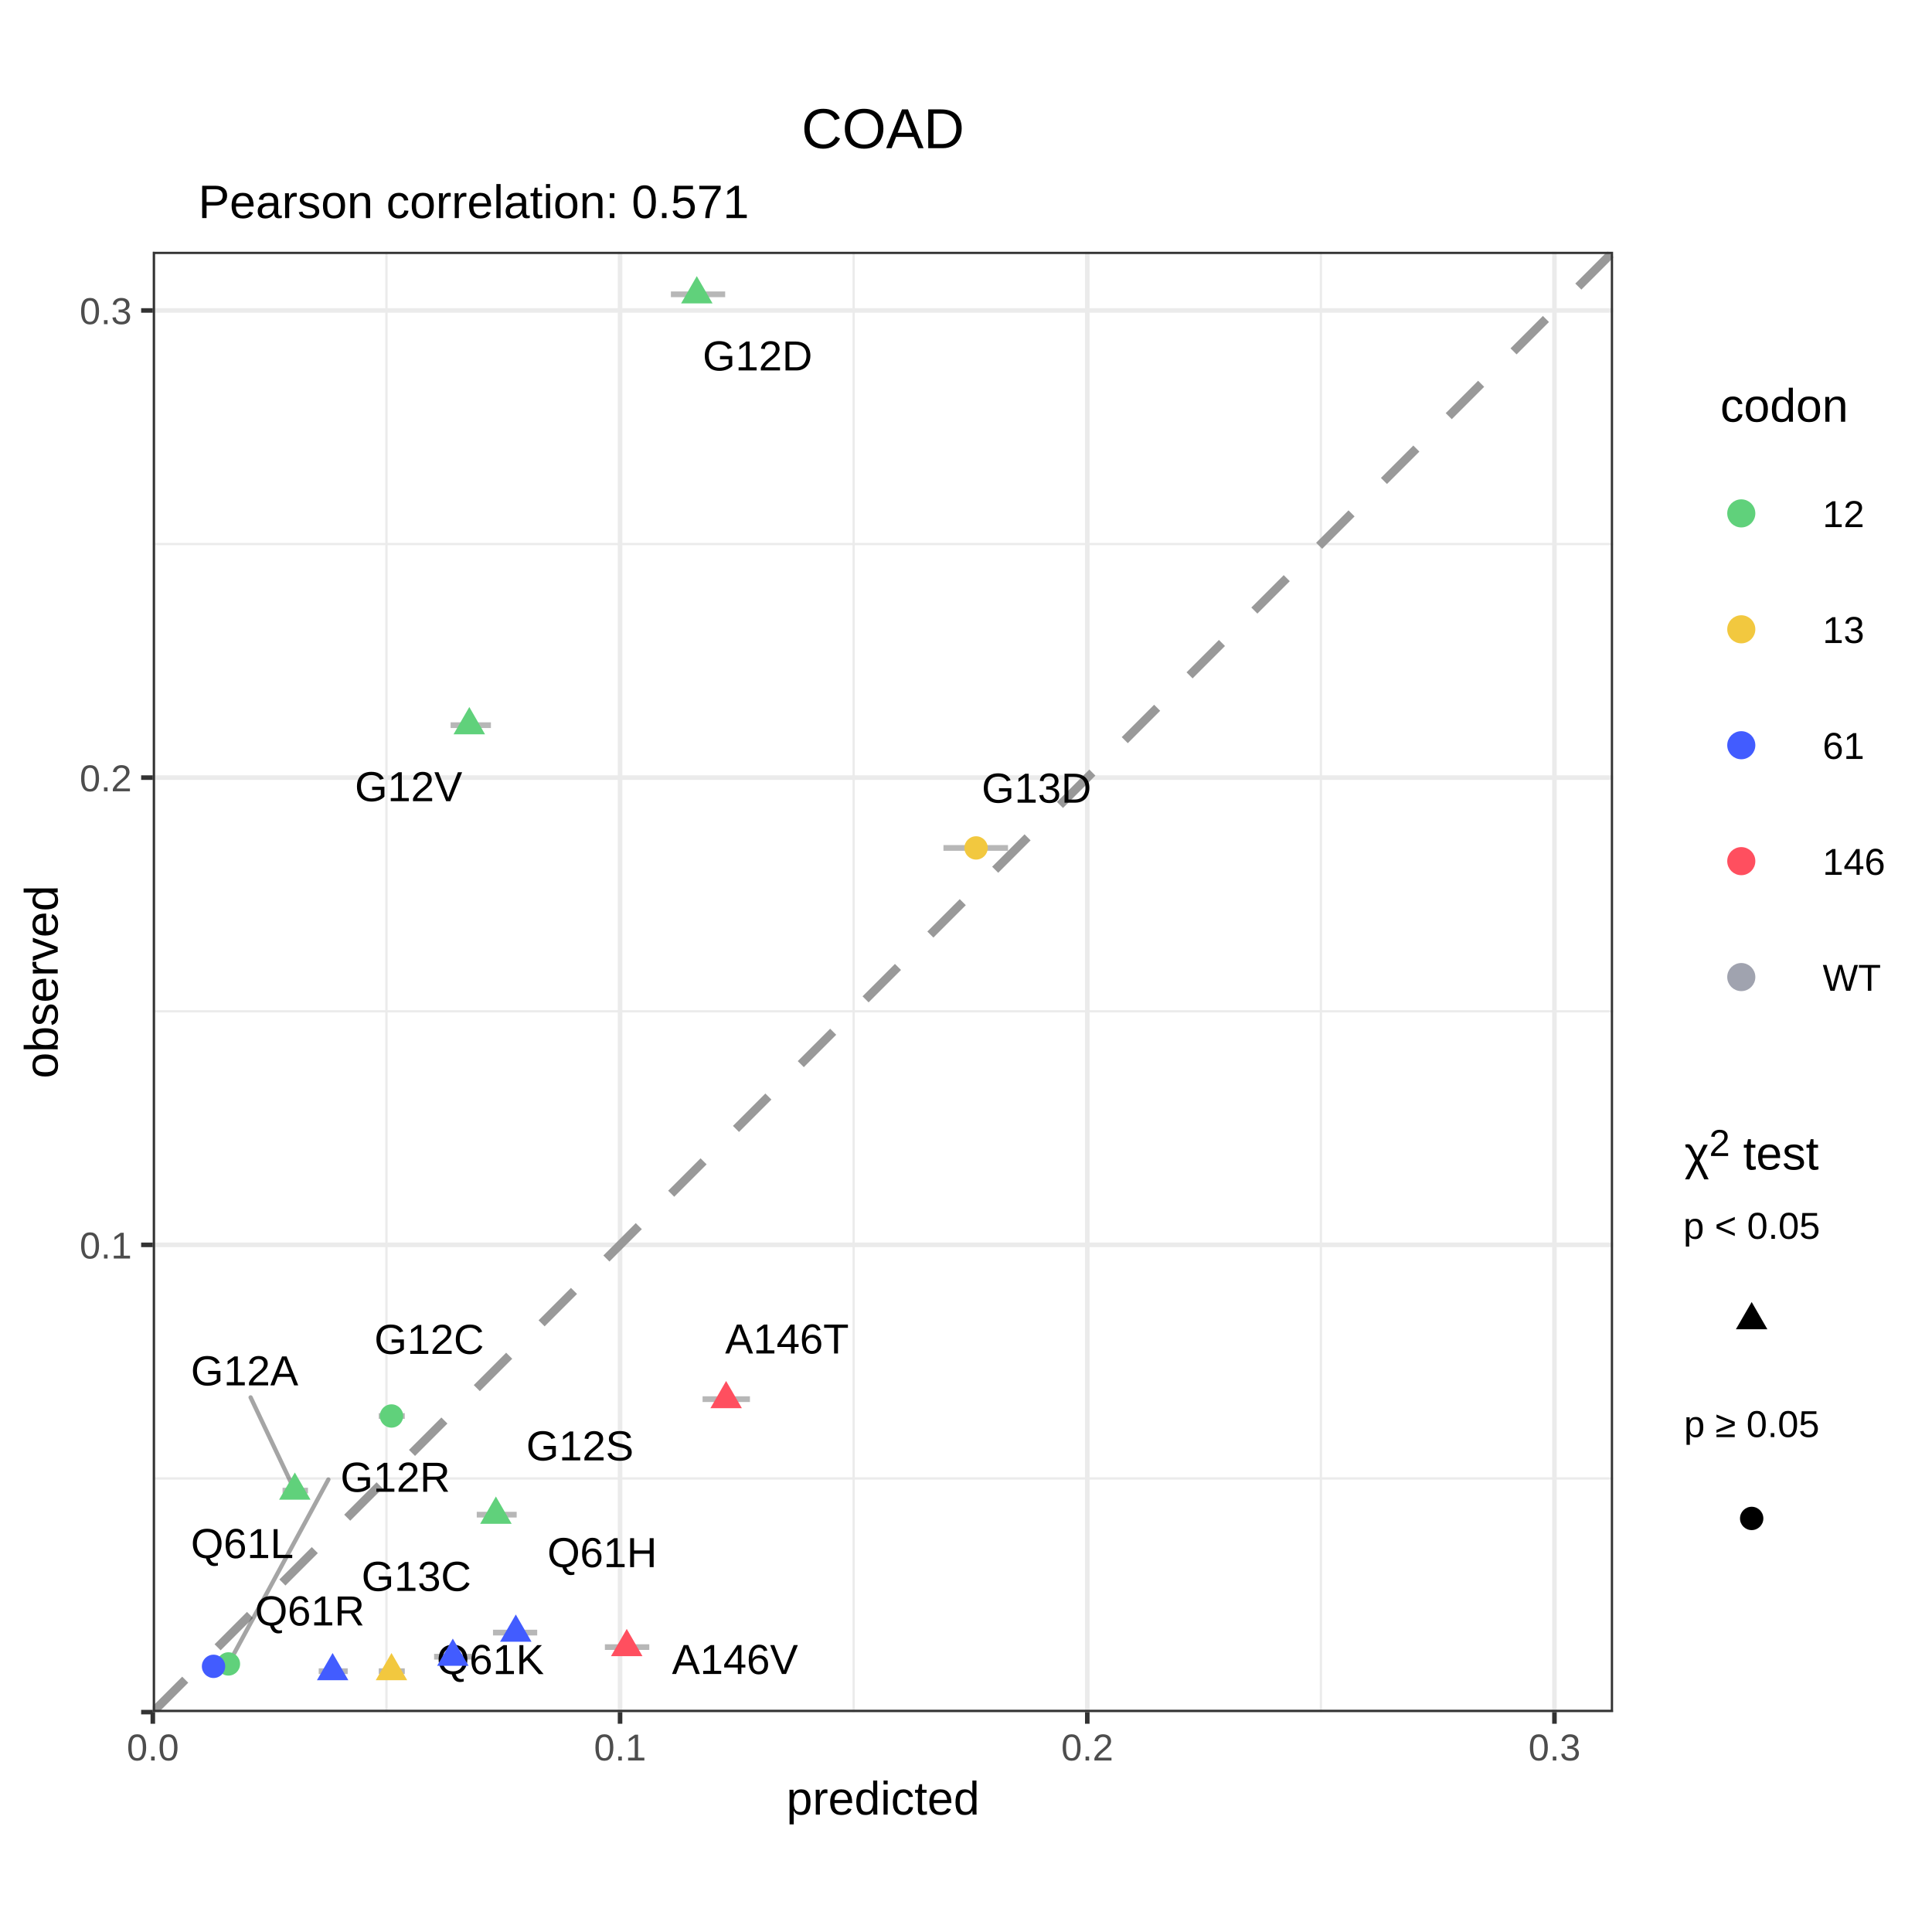
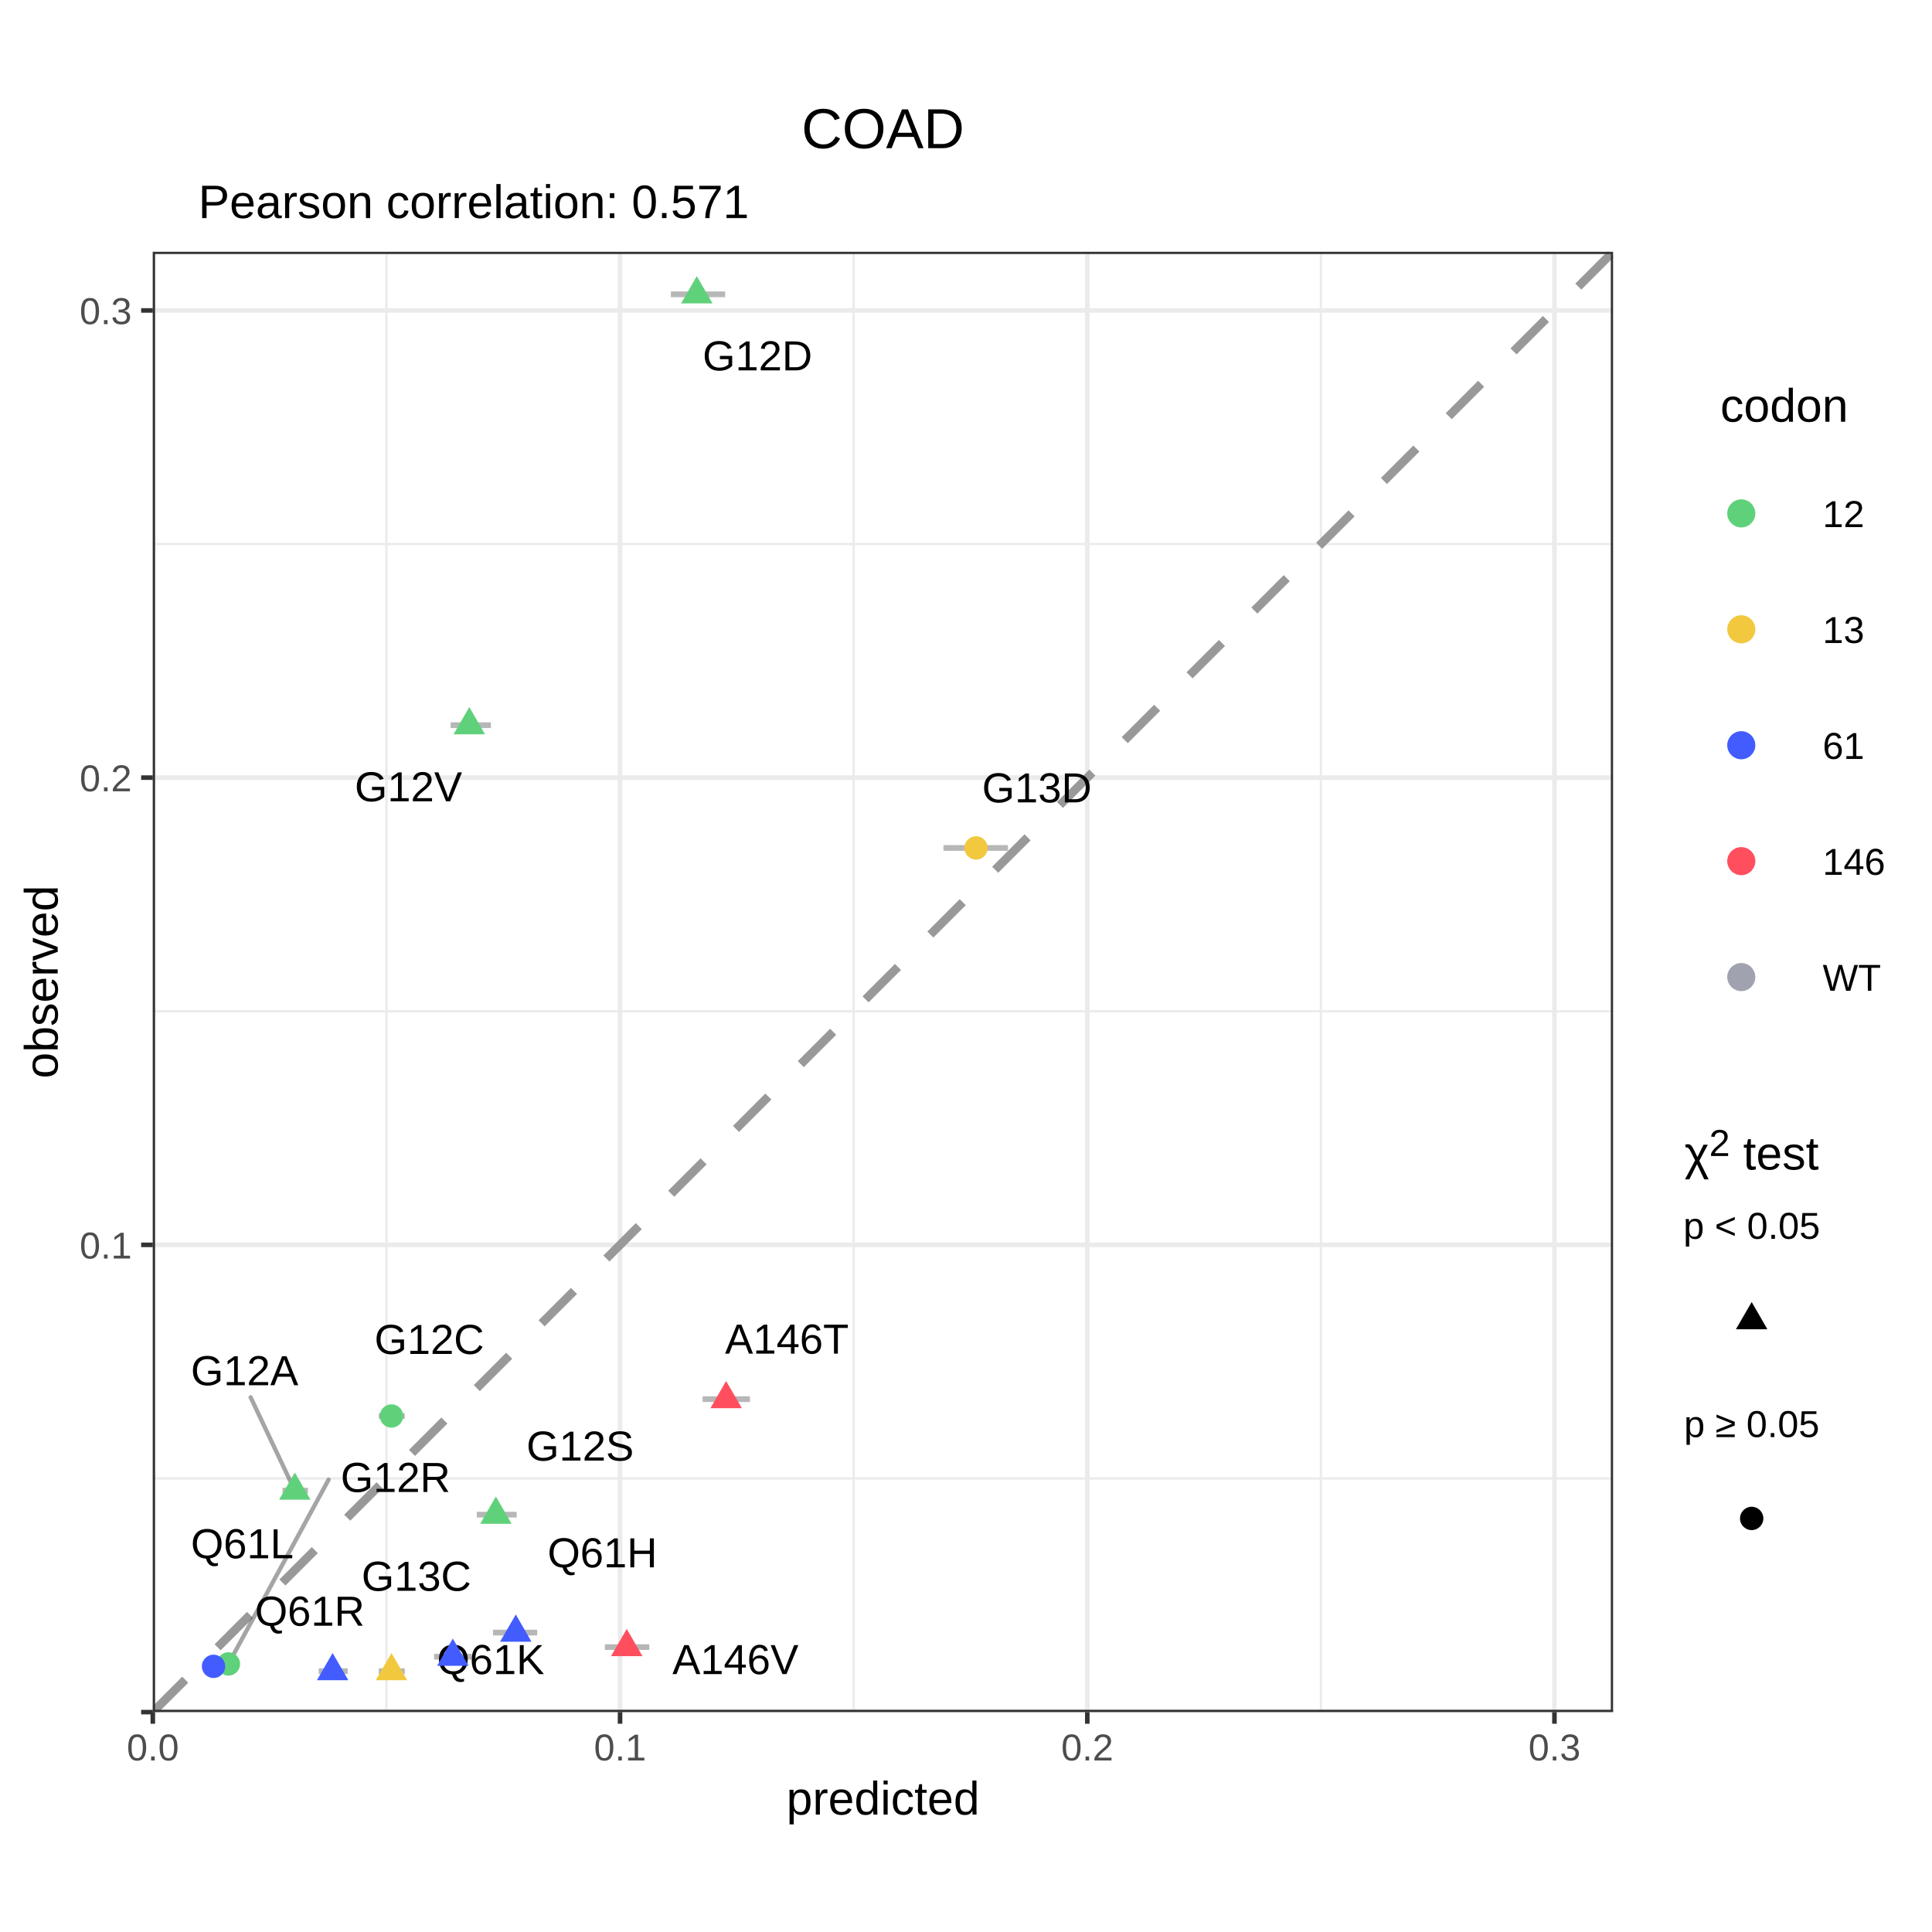
<svg xmlns="http://www.w3.org/2000/svg" viewBox="0 0 288.00 288.00">
  <defs>
    <style type="text/css">
    line, polyline, polygon, path, rect, circle {
      fill: none;
      stroke: #000000;
      stroke-linecap: round;
      stroke-linejoin: round;
      stroke-miterlimit: 10.00;
    }
  </style>
  </defs>
  <rect width="100%" height="100%" style="stroke: none; fill: #FFFFFF;" />
  <defs>
    <clipPath id="cpMC4wMHwyODguMDB8Mjc1LjUyfDEyLjQ4">
      <rect x="0.00" y="12.48" width="288.00" height="263.04" />
    </clipPath>
  </defs>
  <rect x="0.00" y="12.48" width="288.00" height="263.04" style="stroke-width: 0.68; stroke: #FFFFFF; fill: #FFFFFF;" clip-path="url(#cpMC4wMHwyODguMDB8Mjc1LjUyfDEyLjQ4)" />
  <defs>
    <clipPath id="cpMC4wMHwyODguMDB8Mjg4LjAwfDAuMDA=">
      <rect x="0.00" y="0.00" width="288.00" height="288.00" />
    </clipPath>
  </defs>
  <defs>
    <clipPath id="cpMjIuNzh8MjQwLjQ3fDI1NS4yMnwzNy41Mw==">
      <rect x="22.78" y="37.53" width="217.68" height="217.68" />
    </clipPath>
  </defs>
  <rect x="22.78" y="37.53" width="217.68" height="217.68" style="stroke-width: 0.68; stroke: none; fill: #FFFFFF;" clip-path="url(#cpMjIuNzh8MjQwLjQ3fDI1NS4yMnwzNy41Mw==)" />
  <polyline points="22.78,220.39 240.47,220.39 " style="stroke-width: 0.34; stroke: #EBEBEB; stroke-linecap: butt;" clip-path="url(#cpMjIuNzh8MjQwLjQ3fDI1NS4yMnwzNy41Mw==)" />
  <polyline points="22.78,150.75 240.47,150.75 " style="stroke-width: 0.34; stroke: #EBEBEB; stroke-linecap: butt;" clip-path="url(#cpMjIuNzh8MjQwLjQ3fDI1NS4yMnwzNy41Mw==)" />
  <polyline points="22.78,81.10 240.47,81.10 " style="stroke-width: 0.34; stroke: #EBEBEB; stroke-linecap: butt;" clip-path="url(#cpMjIuNzh8MjQwLjQ3fDI1NS4yMnwzNy41Mw==)" />
  <polyline points="57.61,255.22 57.61,37.53 " style="stroke-width: 0.34; stroke: #EBEBEB; stroke-linecap: butt;" clip-path="url(#cpMjIuNzh8MjQwLjQ3fDI1NS4yMnwzNy41Mw==)" />
  <polyline points="127.25,255.22 127.25,37.53 " style="stroke-width: 0.34; stroke: #EBEBEB; stroke-linecap: butt;" clip-path="url(#cpMjIuNzh8MjQwLjQ3fDI1NS4yMnwzNy41Mw==)" />
  <polyline points="196.90,255.22 196.90,37.53 " style="stroke-width: 0.34; stroke: #EBEBEB; stroke-linecap: butt;" clip-path="url(#cpMjIuNzh8MjQwLjQ3fDI1NS4yMnwzNy41Mw==)" />
  <polyline points="22.78,255.22 240.47,255.22 " style="stroke-width: 0.68; stroke: #EBEBEB; stroke-linecap: butt;" clip-path="url(#cpMjIuNzh8MjQwLjQ3fDI1NS4yMnwzNy41Mw==)" />
  <polyline points="22.78,185.57 240.47,185.57 " style="stroke-width: 0.68; stroke: #EBEBEB; stroke-linecap: butt;" clip-path="url(#cpMjIuNzh8MjQwLjQ3fDI1NS4yMnwzNy41Mw==)" />
  <polyline points="22.78,115.92 240.47,115.92 " style="stroke-width: 0.68; stroke: #EBEBEB; stroke-linecap: butt;" clip-path="url(#cpMjIuNzh8MjQwLjQ3fDI1NS4yMnwzNy41Mw==)" />
  <polyline points="22.78,46.28 240.47,46.28 " style="stroke-width: 0.68; stroke: #EBEBEB; stroke-linecap: butt;" clip-path="url(#cpMjIuNzh8MjQwLjQ3fDI1NS4yMnwzNy41Mw==)" />
  <polyline points="22.78,255.22 22.78,37.53 " style="stroke-width: 0.68; stroke: #EBEBEB; stroke-linecap: butt;" clip-path="url(#cpMjIuNzh8MjQwLjQ3fDI1NS4yMnwzNy41Mw==)" />
  <polyline points="92.43,255.22 92.43,37.53 " style="stroke-width: 0.68; stroke: #EBEBEB; stroke-linecap: butt;" clip-path="url(#cpMjIuNzh8MjQwLjQ3fDI1NS4yMnwzNy41Mw==)" />
  <polyline points="162.08,255.22 162.08,37.53 " style="stroke-width: 0.68; stroke: #EBEBEB; stroke-linecap: butt;" clip-path="url(#cpMjIuNzh8MjQwLjQ3fDI1NS4yMnwzNy41Mw==)" />
  <polyline points="231.72,255.22 231.72,37.53 " style="stroke-width: 0.68; stroke: #EBEBEB; stroke-linecap: butt;" clip-path="url(#cpMjIuNzh8MjQwLjQ3fDI1NS4yMnwzNy41Mw==)" />
  <line x1="22.78" y1="255.22" x2="22.78" y2="37.53" style="stroke-width: 0.43; stroke: #7F7F7F; stroke-linecap: butt;" clip-path="url(#cpMjIuNzh8MjQwLjQ3fDI1NS4yMnwzNy41Mw==)" />
  <line x1="22.78" y1="255.22" x2="240.47" y2="255.22" style="stroke-width: 0.43; stroke: #7F7F7F; stroke-linecap: butt;" clip-path="url(#cpMjIuNzh8MjQwLjQ3fDI1NS4yMnwzNy41Mw==)" />
  <line x1="22.78" y1="255.22" x2="240.47" y2="37.53" style="stroke-width: 1.28; stroke: #999999; stroke-dasharray: 6.83,6.83; stroke-linecap: butt;" clip-path="url(#cpMjIuNzh8MjQwLjQ3fDI1NS4yMnwzNy41Mw==)" />
  <line x1="104.73" y1="208.57" x2="111.79" y2="208.57" style="stroke-width: 0.85; stroke: #4D4D4D; stroke-opacity: 0.40; stroke-linecap: butt;" clip-path="url(#cpMjIuNzh8MjQwLjQ3fDI1NS4yMnwzNy41Mw==)" />
  <line x1="90.17" y1="245.53" x2="96.79" y2="245.53" style="stroke-width: 0.85; stroke: #4D4D4D; stroke-opacity: 0.40; stroke-linecap: butt;" clip-path="url(#cpMjIuNzh8MjQwLjQ3fDI1NS4yMnwzNy41Mw==)" />
  <line x1="42.12" y1="222.20" x2="45.91" y2="222.20" style="stroke-width: 0.85; stroke: #4D4D4D; stroke-opacity: 0.40; stroke-linecap: butt;" clip-path="url(#cpMjIuNzh8MjQwLjQ3fDI1NS4yMnwzNy41Mw==)" />
  <line x1="56.46" y1="211.08" x2="60.34" y2="211.08" style="stroke-width: 0.85; stroke: #4D4D4D; stroke-opacity: 0.40; stroke-linecap: butt;" clip-path="url(#cpMjIuNzh8MjQwLjQ3fDI1NS4yMnwzNy41Mw==)" />
  <line x1="100.01" y1="43.87" x2="108.10" y2="43.87" style="stroke-width: 0.85; stroke: #4D4D4D; stroke-opacity: 0.40; stroke-linecap: butt;" clip-path="url(#cpMjIuNzh8MjQwLjQ3fDI1NS4yMnwzNy41Mw==)" />
  <line x1="32.76" y1="248.04" x2="35.47" y2="248.04" style="stroke-width: 0.85; stroke: #4D4D4D; stroke-opacity: 0.40; stroke-linecap: butt;" clip-path="url(#cpMjIuNzh8MjQwLjQ3fDI1NS4yMnwzNy41Mw==)" />
  <line x1="71.07" y1="225.79" x2="77.02" y2="225.79" style="stroke-width: 0.85; stroke: #4D4D4D; stroke-opacity: 0.40; stroke-linecap: butt;" clip-path="url(#cpMjIuNzh8MjQwLjQ3fDI1NS4yMnwzNy41Mw==)" />
  <line x1="67.17" y1="108.10" x2="73.18" y2="108.10" style="stroke-width: 0.85; stroke: #4D4D4D; stroke-opacity: 0.40; stroke-linecap: butt;" clip-path="url(#cpMjIuNzh8MjQwLjQ3fDI1NS4yMnwzNy41Mw==)" />
  <line x1="56.46" y1="249.12" x2="60.34" y2="249.12" style="stroke-width: 0.85; stroke: #4D4D4D; stroke-opacity: 0.40; stroke-linecap: butt;" clip-path="url(#cpMjIuNzh8MjQwLjQ3fDI1NS4yMnwzNy41Mw==)" />
  <line x1="140.64" y1="126.40" x2="150.26" y2="126.40" style="stroke-width: 0.85; stroke: #4D4D4D; stroke-opacity: 0.40; stroke-linecap: butt;" clip-path="url(#cpMjIuNzh8MjQwLjQ3fDI1NS4yMnwzNy41Mw==)" />
  <line x1="73.49" y1="243.37" x2="80.08" y2="243.37" style="stroke-width: 0.85; stroke: #4D4D4D; stroke-opacity: 0.40; stroke-linecap: butt;" clip-path="url(#cpMjIuNzh8MjQwLjQ3fDI1NS4yMnwzNy41Mw==)" />
  <line x1="64.71" y1="246.96" x2="70.34" y2="246.96" style="stroke-width: 0.85; stroke: #4D4D4D; stroke-opacity: 0.40; stroke-linecap: butt;" clip-path="url(#cpMjIuNzh8MjQwLjQ3fDI1NS4yMnwzNy41Mw==)" />
  <line x1="30.65" y1="248.40" x2="33.06" y2="248.40" style="stroke-width: 0.85; stroke: #4D4D4D; stroke-opacity: 0.40; stroke-linecap: butt;" clip-path="url(#cpMjIuNzh8MjQwLjQ3fDI1NS4yMnwzNy41Mw==)" />
  <line x1="47.51" y1="249.12" x2="51.83" y2="249.12" style="stroke-width: 0.85; stroke: #4D4D4D; stroke-opacity: 0.40; stroke-linecap: butt;" clip-path="url(#cpMjIuNzh8MjQwLjQ3fDI1NS4yMnwzNy41Mw==)" />
-   <line x1="37.36" y1="208.31" x2="43.47" y2="221.20" style="stroke-width: 0.64; stroke: #4D4D4D; stroke-opacity: 0.50;" clip-path="url(#cpMjIuNzh8MjQwLjQ3fDI1NS4yMnwzNy41Mw==)" />
-   <line x1="48.95" y1="220.55" x2="34.58" y2="247.07" style="stroke-width: 0.64; stroke: #4D4D4D; stroke-opacity: 0.50;" clip-path="url(#cpMjIuNzh8MjQwLjQ3fDI1NS4yMnwzNy41Mw==)" />
-   <g clip-path="url(#cpMjIuNzh8MjQwLjQ3fDI1NS4yMnwzNy41Mw==)">
-     <text x="108.09" y="201.76" style="font-size: 6.26px; font-family: Arial;" textLength="18.46px" lengthAdjust="spacingAndGlyphs">A146T</text>
-   </g>
-   <g clip-path="url(#cpMjIuNzh8MjQwLjQ3fDI1NS4yMnwzNy41Mw==)">
-     <text x="100.16" y="249.54" style="font-size: 6.26px; font-family: Arial;" textLength="18.81px" lengthAdjust="spacingAndGlyphs">A146V</text>
-   </g>
-   <g clip-path="url(#cpMjIuNzh8MjQwLjQ3fDI1NS4yMnwzNy41Mw==)">
-     <text x="28.45" y="206.51" style="font-size: 6.26px; font-family: Arial;" textLength="16.02px" lengthAdjust="spacingAndGlyphs">G12A</text>
-   </g>
-   <g clip-path="url(#cpMjIuNzh8MjQwLjQ3fDI1NS4yMnwzNy41Mw==)">
-     <text x="55.80" y="201.82" style="font-size: 6.26px; font-family: Arial;" textLength="16.37px" lengthAdjust="spacingAndGlyphs">G12C</text>
-   </g>
-   <g clip-path="url(#cpMjIuNzh8MjQwLjQ3fDI1NS4yMnwzNy41Mw==)">
-     <text x="104.75" y="55.22" style="font-size: 6.26px; font-family: Arial;" textLength="16.37px" lengthAdjust="spacingAndGlyphs">G12D</text>
-   </g>
-   <g clip-path="url(#cpMjIuNzh8MjQwLjQ3fDI1NS4yMnwzNy41Mw==)">
-     <text x="50.75" y="222.37" style="font-size: 6.26px; font-family: Arial;" textLength="16.37px" lengthAdjust="spacingAndGlyphs">G12R</text>
-   </g>
-   <g clip-path="url(#cpMjIuNzh8MjQwLjQ3fDI1NS4yMnwzNy41Mw==)">
-     <text x="78.45" y="217.70" style="font-size: 6.26px; font-family: Arial;" textLength="16.02px" lengthAdjust="spacingAndGlyphs">G12S</text>
-   </g>
-   <g clip-path="url(#cpMjIuNzh8MjQwLjQ3fDI1NS4yMnwzNy41Mw==)">
-     <text x="52.90" y="119.43" style="font-size: 6.26px; font-family: Arial;" textLength="16.02px" lengthAdjust="spacingAndGlyphs">G12V</text>
-   </g>
-   <g clip-path="url(#cpMjIuNzh8MjQwLjQ3fDI1NS4yMnwzNy41Mw==)">
-     <text x="53.89" y="237.15" style="font-size: 6.26px; font-family: Arial;" textLength="16.37px" lengthAdjust="spacingAndGlyphs">G13C</text>
-   </g>
-   <g clip-path="url(#cpMjIuNzh8MjQwLjQ3fDI1NS4yMnwzNy41Mw==)">
-     <text x="146.34" y="119.65" style="font-size: 6.26px; font-family: Arial;" textLength="16.37px" lengthAdjust="spacingAndGlyphs">G13D</text>
-   </g>
-   <g clip-path="url(#cpMjIuNzh8MjQwLjQ3fDI1NS4yMnwzNy41Mw==)">
-     <text x="81.59" y="233.61" style="font-size: 6.26px; font-family: Arial;" textLength="16.37px" lengthAdjust="spacingAndGlyphs">Q61H</text>
-   </g>
-   <g clip-path="url(#cpMjIuNzh8MjQwLjQ3fDI1NS4yMnwzNy41Mw==)">
-     <text x="65.09" y="249.55" style="font-size: 6.26px; font-family: Arial;" textLength="16.02px" lengthAdjust="spacingAndGlyphs">Q61K</text>
-   </g>
-   <g clip-path="url(#cpMjIuNzh8MjQwLjQ3fDI1NS4yMnwzNy41Mw==)">
-     <text x="28.45" y="232.26" style="font-size: 6.26px; font-family: Arial;" textLength="15.33px" lengthAdjust="spacingAndGlyphs">Q61L</text>
-   </g>
-   <g clip-path="url(#cpMjIuNzh8MjQwLjQ3fDI1NS4yMnwzNy41Mw==)">
-     <text x="38.00" y="242.30" style="font-size: 6.26px; font-family: Arial;" textLength="16.37px" lengthAdjust="spacingAndGlyphs">Q61R</text>
+   <line x1="37.36" y1="208.29" x2="43.47" y2="221.20" style="stroke-width: 0.64; stroke: #4D4D4D; stroke-opacity: 0.50;" clip-path="url(#cpMjIuNzh8MjQwLjQ3fDI1NS4yMnwzNy41Mw==)" />
+   <line x1="48.98" y1="220.58" x2="34.58" y2="247.07" style="stroke-width: 0.64; stroke: #4D4D4D; stroke-opacity: 0.50;" clip-path="url(#cpMjIuNzh8MjQwLjQ3fDI1NS4yMnwzNy41Mw==)" />
+   <g clip-path="url(#cpMjIuNzh8MjQwLjQ3fDI1NS4yMnwzNy41Mw==)">
+     <text x="108.08" y="201.78" style="font-size: 6.26px; font-family: Arial;" textLength="18.46px" lengthAdjust="spacingAndGlyphs">A146T</text>
+   </g>
+   <g clip-path="url(#cpMjIuNzh8MjQwLjQ3fDI1NS4yMnwzNy41Mw==)">
+     <text x="100.23" y="249.55" style="font-size: 6.26px; font-family: Arial;" textLength="18.81px" lengthAdjust="spacingAndGlyphs">A146V</text>
+   </g>
+   <g clip-path="url(#cpMjIuNzh8MjQwLjQ3fDI1NS4yMnwzNy41Mw==)">
+     <text x="28.45" y="206.49" style="font-size: 6.26px; font-family: Arial;" textLength="16.02px" lengthAdjust="spacingAndGlyphs">G12A</text>
+   </g>
+   <g clip-path="url(#cpMjIuNzh8MjQwLjQ3fDI1NS4yMnwzNy41Mw==)">
+     <text x="55.82" y="201.83" style="font-size: 6.26px; font-family: Arial;" textLength="16.37px" lengthAdjust="spacingAndGlyphs">G12C</text>
+   </g>
+   <g clip-path="url(#cpMjIuNzh8MjQwLjQ3fDI1NS4yMnwzNy41Mw==)">
+     <text x="104.74" y="55.21" style="font-size: 6.26px; font-family: Arial;" textLength="16.37px" lengthAdjust="spacingAndGlyphs">G12D</text>
+   </g>
+   <g clip-path="url(#cpMjIuNzh8MjQwLjQ3fDI1NS4yMnwzNy41Mw==)">
+     <text x="50.78" y="222.40" style="font-size: 6.26px; font-family: Arial;" textLength="16.37px" lengthAdjust="spacingAndGlyphs">G12R</text>
+   </g>
+   <g clip-path="url(#cpMjIuNzh8MjQwLjQ3fDI1NS4yMnwzNy41Mw==)">
+     <text x="78.48" y="217.73" style="font-size: 6.26px; font-family: Arial;" textLength="16.02px" lengthAdjust="spacingAndGlyphs">G12S</text>
+   </g>
+   <g clip-path="url(#cpMjIuNzh8MjQwLjQ3fDI1NS4yMnwzNy41Mw==)">
+     <text x="52.88" y="119.45" style="font-size: 6.26px; font-family: Arial;" textLength="16.02px" lengthAdjust="spacingAndGlyphs">G12V</text>
+   </g>
+   <g clip-path="url(#cpMjIuNzh8MjQwLjQ3fDI1NS4yMnwzNy41Mw==)">
+     <text x="53.90" y="237.13" style="font-size: 6.26px; font-family: Arial;" textLength="16.37px" lengthAdjust="spacingAndGlyphs">G13C</text>
+   </g>
+   <g clip-path="url(#cpMjIuNzh8MjQwLjQ3fDI1NS4yMnwzNy41Mw==)">
+     <text x="146.39" y="119.61" style="font-size: 6.26px; font-family: Arial;" textLength="16.37px" lengthAdjust="spacingAndGlyphs">G13D</text>
+   </g>
+   <g clip-path="url(#cpMjIuNzh8MjQwLjQ3fDI1NS4yMnwzNy41Mw==)">
+     <text x="81.62" y="233.64" style="font-size: 6.26px; font-family: Arial;" textLength="16.37px" lengthAdjust="spacingAndGlyphs">Q61H</text>
+   </g>
+   <g clip-path="url(#cpMjIuNzh8MjQwLjQ3fDI1NS4yMnwzNy41Mw==)">
+     <text x="65.14" y="249.55" style="font-size: 6.26px; font-family: Arial;" textLength="16.02px" lengthAdjust="spacingAndGlyphs">Q61K</text>
+   </g>
+   <g clip-path="url(#cpMjIuNzh8MjQwLjQ3fDI1NS4yMnwzNy41Mw==)">
+     <text x="28.45" y="232.29" style="font-size: 6.26px; font-family: Arial;" textLength="15.33px" lengthAdjust="spacingAndGlyphs">Q61L</text>
+   </g>
+   <g clip-path="url(#cpMjIuNzh8MjQwLjQ3fDI1NS4yMnwzNy41Mw==)">
+     <text x="38.00" y="242.34" style="font-size: 6.26px; font-family: Arial;" textLength="16.37px" lengthAdjust="spacingAndGlyphs">Q61R</text>
  </g>
  <polygon points="108.24,205.86 110.59,209.92 105.90,209.92 " style="stroke-width: 0.71; stroke: none; fill: #FF4F5F;" clip-path="url(#cpMjIuNzh8MjQwLjQ3fDI1NS4yMnwzNy41Mw==)" />
  <polygon points="93.43,242.82 95.77,246.88 91.08,246.88 " style="stroke-width: 0.71; stroke: none; fill: #FF4F5F;" clip-path="url(#cpMjIuNzh8MjQwLjQ3fDI1NS4yMnwzNy41Mw==)" />
  <polygon points="43.95,219.50 46.29,223.56 41.60,223.56 " style="stroke-width: 0.71; stroke: none; fill: #60D17B;" clip-path="url(#cpMjIuNzh8MjQwLjQ3fDI1NS4yMnwzNy41Mw==)" />
  <circle cx="58.36" cy="211.08" r="1.74" style="stroke-width: 0.71; stroke: none; fill: #60D17B;" clip-path="url(#cpMjIuNzh8MjQwLjQ3fDI1NS4yMnwzNy41Mw==)" />
  <polygon points="103.87,41.16 106.22,45.23 101.53,45.23 " style="stroke-width: 0.71; stroke: none; fill: #60D17B;" clip-path="url(#cpMjIuNzh8MjQwLjQ3fDI1NS4yMnwzNy41Mw==)" />
  <circle cx="34.05" cy="248.04" r="1.74" style="stroke-width: 0.71; stroke: none; fill: #60D17B;" clip-path="url(#cpMjIuNzh8MjQwLjQ3fDI1NS4yMnwzNy41Mw==)" />
  <polygon points="73.92,223.08 76.27,227.15 71.58,227.15 " style="stroke-width: 0.71; stroke: none; fill: #60D17B;" clip-path="url(#cpMjIuNzh8MjQwLjQ3fDI1NS4yMnwzNy41Mw==)" />
  <polygon points="69.96,105.39 72.30,109.46 67.61,109.46 " style="stroke-width: 0.71; stroke: none; fill: #60D17B;" clip-path="url(#cpMjIuNzh8MjQwLjQ3fDI1NS4yMnwzNy41Mw==)" />
  <polygon points="58.36,246.41 60.70,250.47 56.01,250.47 " style="stroke-width: 0.71; stroke: none; fill: #F2C83F;" clip-path="url(#cpMjIuNzh8MjQwLjQ3fDI1NS4yMnwzNy41Mw==)" />
  <circle cx="145.50" cy="126.40" r="1.74" style="stroke-width: 0.71; stroke: none; fill: #F2C83F;" clip-path="url(#cpMjIuNzh8MjQwLjQ3fDI1NS4yMnwzNy41Mw==)" />
  <polygon points="76.89,240.67 79.23,244.73 74.54,244.73 " style="stroke-width: 0.71; stroke: none; fill: #425CFF;" clip-path="url(#cpMjIuNzh8MjQwLjQ3fDI1NS4yMnwzNy41Mw==)" />
  <polygon points="67.50,244.26 69.85,248.32 65.16,248.32 " style="stroke-width: 0.71; stroke: none; fill: #425CFF;" clip-path="url(#cpMjIuNzh8MjQwLjQ3fDI1NS4yMnwzNy41Mw==)" />
  <circle cx="31.83" cy="248.40" r="1.74" style="stroke-width: 0.71; stroke: none; fill: #425CFF;" clip-path="url(#cpMjIuNzh8MjQwLjQ3fDI1NS4yMnwzNy41Mw==)" />
  <polygon points="49.58,246.41 51.93,250.47 47.24,250.47 " style="stroke-width: 0.71; stroke: none; fill: #425CFF;" clip-path="url(#cpMjIuNzh8MjQwLjQ3fDI1NS4yMnwzNy41Mw==)" />
  <rect x="22.78" y="37.53" width="217.68" height="217.68" style="stroke-width: 0.68; stroke: #333333;" clip-path="url(#cpMjIuNzh8MjQwLjQ3fDI1NS4yMnwzNy41Mw==)" />
  <defs>
    <clipPath id="cpMC4wMHwyODguMDB8Mjg4LjAwfDAuMDA=">
      <rect x="0.00" y="0.00" width="288.00" height="288.00" />
    </clipPath>
  </defs>
  <g clip-path="url(#cpMC4wMHwyODguMDB8Mjg4LjAwfDAuMDA=)">
    <text x="11.87" y="187.61" style="font-size: 5.60px; fill: #4D4D4D; font-family: Arial;" textLength="7.78px" lengthAdjust="spacingAndGlyphs">0.1</text>
  </g>
  <g clip-path="url(#cpMC4wMHwyODguMDB8Mjg4LjAwfDAuMDA=)">
    <text x="11.87" y="117.96" style="font-size: 5.60px; fill: #4D4D4D; font-family: Arial;" textLength="7.78px" lengthAdjust="spacingAndGlyphs">0.2</text>
  </g>
  <g clip-path="url(#cpMC4wMHwyODguMDB8Mjg4LjAwfDAuMDA=)">
    <text x="11.87" y="48.32" style="font-size: 5.60px; fill: #4D4D4D; font-family: Arial;" textLength="7.78px" lengthAdjust="spacingAndGlyphs">0.3</text>
  </g>
  <polyline points="21.04,255.22 22.78,255.22 " style="stroke-width: 0.68; stroke: #333333; stroke-linecap: butt;" clip-path="url(#cpMC4wMHwyODguMDB8Mjg4LjAwfDAuMDA=)" />
  <polyline points="21.04,185.57 22.78,185.57 " style="stroke-width: 0.68; stroke: #333333; stroke-linecap: butt;" clip-path="url(#cpMC4wMHwyODguMDB8Mjg4LjAwfDAuMDA=)" />
  <polyline points="21.04,115.92 22.78,115.92 " style="stroke-width: 0.68; stroke: #333333; stroke-linecap: butt;" clip-path="url(#cpMC4wMHwyODguMDB8Mjg4LjAwfDAuMDA=)" />
  <polyline points="21.04,46.28 22.78,46.28 " style="stroke-width: 0.68; stroke: #333333; stroke-linecap: butt;" clip-path="url(#cpMC4wMHwyODguMDB8Mjg4LjAwfDAuMDA=)" />
  <polyline points="22.78,256.96 22.78,255.22 " style="stroke-width: 0.68; stroke: #333333; stroke-linecap: butt;" clip-path="url(#cpMC4wMHwyODguMDB8Mjg4LjAwfDAuMDA=)" />
  <polyline points="92.43,256.96 92.43,255.22 " style="stroke-width: 0.68; stroke: #333333; stroke-linecap: butt;" clip-path="url(#cpMC4wMHwyODguMDB8Mjg4LjAwfDAuMDA=)" />
  <polyline points="162.08,256.96 162.08,255.22 " style="stroke-width: 0.68; stroke: #333333; stroke-linecap: butt;" clip-path="url(#cpMC4wMHwyODguMDB8Mjg4LjAwfDAuMDA=)" />
  <polyline points="231.72,256.96 231.72,255.22 " style="stroke-width: 0.68; stroke: #333333; stroke-linecap: butt;" clip-path="url(#cpMC4wMHwyODguMDB8Mjg4LjAwfDAuMDA=)" />
  <g clip-path="url(#cpMC4wMHwyODguMDB8Mjg4LjAwfDAuMDA=)">
    <text x="18.90" y="262.43" style="font-size: 5.60px; fill: #4D4D4D; font-family: Arial;" textLength="7.78px" lengthAdjust="spacingAndGlyphs">0.0</text>
  </g>
  <g clip-path="url(#cpMC4wMHwyODguMDB8Mjg4LjAwfDAuMDA=)">
    <text x="88.54" y="262.43" style="font-size: 5.60px; fill: #4D4D4D; font-family: Arial;" textLength="7.78px" lengthAdjust="spacingAndGlyphs">0.1</text>
  </g>
  <g clip-path="url(#cpMC4wMHwyODguMDB8Mjg4LjAwfDAuMDA=)">
    <text x="158.19" y="262.43" style="font-size: 5.60px; fill: #4D4D4D; font-family: Arial;" textLength="7.78px" lengthAdjust="spacingAndGlyphs">0.2</text>
  </g>
  <g clip-path="url(#cpMC4wMHwyODguMDB8Mjg4LjAwfDAuMDA=)">
    <text x="227.84" y="262.43" style="font-size: 5.60px; fill: #4D4D4D; font-family: Arial;" textLength="7.78px" lengthAdjust="spacingAndGlyphs">0.3</text>
  </g>
  <g clip-path="url(#cpMC4wMHwyODguMDB8Mjg4LjAwfDAuMDA=)">
    <text x="117.23" y="270.50" style="font-size: 7.00px; font-family: Arial;" textLength="28.79px" lengthAdjust="spacingAndGlyphs">predicted</text>
  </g>
  <g clip-path="url(#cpMC4wMHwyODguMDB8Mjg4LjAwfDAuMDA=)">
    <text transform="translate(8.60,160.77) rotate(-90)" style="font-size: 7.00px; font-family: Arial;" textLength="28.79px" lengthAdjust="spacingAndGlyphs">observed</text>
  </g>
  <rect x="247.44" y="54.27" width="37.07" height="103.50" style="stroke-width: 0.68; stroke: none; fill: #FFFFFF;" clip-path="url(#cpMC4wMHwyODguMDB8Mjg4LjAwfDAuMDA=)" />
  <g clip-path="url(#cpMC4wMHwyODguMDB8Mjg4LjAwfDAuMDA=)">
    <text x="256.44" y="62.87" style="font-size: 7.00px; font-family: Arial;" textLength="19.07px" lengthAdjust="spacingAndGlyphs">codon</text>
  </g>
  <rect x="250.93" y="67.89" width="17.28" height="17.28" style="stroke-width: 0.68; stroke: none; fill: #FFFFFF;" clip-path="url(#cpMC4wMHwyODguMDB8Mjg4LjAwfDAuMDA=)" />
  <circle cx="259.57" cy="76.53" r="1.74" style="stroke-width: 0.71; stroke: #60D17B; fill: #60D17B;" clip-path="url(#cpMC4wMHwyODguMDB8Mjg4LjAwfDAuMDA=)" />
  <rect x="250.93" y="85.17" width="17.28" height="17.28" style="stroke-width: 0.68; stroke: none; fill: #FFFFFF;" clip-path="url(#cpMC4wMHwyODguMDB8Mjg4LjAwfDAuMDA=)" />
  <circle cx="259.57" cy="93.81" r="1.74" style="stroke-width: 0.71; stroke: #F2C83F; fill: #F2C83F;" clip-path="url(#cpMC4wMHwyODguMDB8Mjg4LjAwfDAuMDA=)" />
  <rect x="250.93" y="102.45" width="17.28" height="17.28" style="stroke-width: 0.68; stroke: none; fill: #FFFFFF;" clip-path="url(#cpMC4wMHwyODguMDB8Mjg4LjAwfDAuMDA=)" />
  <circle cx="259.57" cy="111.09" r="1.74" style="stroke-width: 0.71; stroke: #425CFF; fill: #425CFF;" clip-path="url(#cpMC4wMHwyODguMDB8Mjg4LjAwfDAuMDA=)" />
  <rect x="250.93" y="119.73" width="17.28" height="17.28" style="stroke-width: 0.68; stroke: none; fill: #FFFFFF;" clip-path="url(#cpMC4wMHwyODguMDB8Mjg4LjAwfDAuMDA=)" />
  <circle cx="259.57" cy="128.37" r="1.74" style="stroke-width: 0.71; stroke: #FF4F5F; fill: #FF4F5F;" clip-path="url(#cpMC4wMHwyODguMDB8Mjg4LjAwfDAuMDA=)" />
  <rect x="250.93" y="137.01" width="17.28" height="17.28" style="stroke-width: 0.68; stroke: none; fill: #FFFFFF;" clip-path="url(#cpMC4wMHwyODguMDB8Mjg4LjAwfDAuMDA=)" />
  <circle cx="259.57" cy="145.65" r="1.74" style="stroke-width: 0.71; stroke: #A0A3AF; fill: #A0A3AF;" clip-path="url(#cpMC4wMHwyODguMDB8Mjg4LjAwfDAuMDA=)" />
  <g clip-path="url(#cpMC4wMHwyODguMDB8Mjg4LjAwfDAuMDA=)">
    <text x="271.70" y="78.57" style="font-size: 5.60px; font-family: Arial;" textLength="6.22px" lengthAdjust="spacingAndGlyphs">12</text>
  </g>
  <g clip-path="url(#cpMC4wMHwyODguMDB8Mjg4LjAwfDAuMDA=)">
    <text x="271.70" y="95.85" style="font-size: 5.60px; font-family: Arial;" textLength="6.22px" lengthAdjust="spacingAndGlyphs">13</text>
  </g>
  <g clip-path="url(#cpMC4wMHwyODguMDB8Mjg4LjAwfDAuMDA=)">
    <text x="271.70" y="113.13" style="font-size: 5.60px; font-family: Arial;" textLength="6.22px" lengthAdjust="spacingAndGlyphs">61</text>
  </g>
  <g clip-path="url(#cpMC4wMHwyODguMDB8Mjg4LjAwfDAuMDA=)">
    <text x="271.70" y="130.41" style="font-size: 5.60px; font-family: Arial;" textLength="9.33px" lengthAdjust="spacingAndGlyphs">146</text>
  </g>
  <g clip-path="url(#cpMC4wMHwyODguMDB8Mjg4LjAwfDAuMDA=)">
    <text x="271.70" y="147.69" style="font-size: 5.60px; font-family: Arial;" textLength="8.70px" lengthAdjust="spacingAndGlyphs">WT</text>
  </g>
  <rect x="247.44" y="164.75" width="27.35" height="73.72" style="stroke-width: 0.68; stroke: none; fill: #FFFFFF;" clip-path="url(#cpMC4wMHwyODguMDB8Mjg4LjAwfDAuMDA=)" />
  <g clip-path="url(#cpMC4wMHwyODguMDB8Mjg4LjAwfDAuMDA=)">
    <text x="251.11" y="174.35" style="font-size: 7.00px; font-family: Arial;" textLength="3.67px" lengthAdjust="spacingAndGlyphs">χ</text>
  </g>
  <g clip-path="url(#cpMC4wMHwyODguMDB8Mjg4LjAwfDAuMDA=)">
    <text x="254.78" y="172.32" style="font-size: 5.60px; font-family: Arial;" textLength="3.11px" lengthAdjust="spacingAndGlyphs">2</text>
  </g>
  <g clip-path="url(#cpMC4wMHwyODguMDB8Mjg4LjAwfDAuMDA=)">
    <text x="259.84" y="174.35" style="font-size: 7.00px; font-family: Arial;" textLength="11.28px" lengthAdjust="spacingAndGlyphs">test</text>
  </g>
  <rect x="250.93" y="188.16" width="20.37" height="17.28" style="stroke-width: 0.68; stroke: none; fill: #FFFFFF;" clip-path="url(#cpMC4wMHwyODguMDB8Mjg4LjAwfDAuMDA=)" />
  <polygon points="261.12,194.09 263.46,198.15 258.77,198.15 " style="stroke-width: 0.71; stroke: none; fill: #000000;" clip-path="url(#cpMC4wMHwyODguMDB8Mjg4LjAwfDAuMDA=)" />
  <rect x="250.93" y="217.71" width="20.37" height="17.28" style="stroke-width: 0.68; stroke: none; fill: #FFFFFF;" clip-path="url(#cpMC4wMHwyODguMDB8Mjg4LjAwfDAuMDA=)" />
  <circle cx="261.12" cy="226.35" r="1.74" style="stroke-width: 0.71; stroke: none; fill: #000000;" clip-path="url(#cpMC4wMHwyODguMDB8Mjg4LjAwfDAuMDA=)" />
  <g clip-path="url(#cpMC4wMHwyODguMDB8Mjg4LjAwfDAuMDA=)">
    <text x="250.93" y="184.67" style="font-size: 5.60px; font-family: Arial;" textLength="20.37px" lengthAdjust="spacingAndGlyphs">p &lt; 0.05</text>
  </g>
  <g clip-path="url(#cpMC4wMHwyODguMDB8Mjg4LjAwfDAuMDA=)">
    <text x="251.03" y="214.22" style="font-size: 5.60px; font-family: Arial;" textLength="20.18px" lengthAdjust="spacingAndGlyphs">p ≥ 0.05</text>
  </g>
  <g clip-path="url(#cpMC4wMHwyODguMDB8Mjg4LjAwfDAuMDA=)">
    <text x="29.56" y="32.51" style="font-size: 7.00px; font-family: Arial;" textLength="26.07px" lengthAdjust="spacingAndGlyphs">Pearson</text>
  </g>
  <g clip-path="url(#cpMC4wMHwyODguMDB8Mjg4LjAwfDAuMDA=)">
    <text x="57.58" y="32.51" style="font-size: 7.00px; font-family: Arial;" textLength="34.62px" lengthAdjust="spacingAndGlyphs">correlation:</text>
  </g>
  <g clip-path="url(#cpMC4wMHwyODguMDB8Mjg4LjAwfDAuMDA=)">
    <text x="94.15" y="32.51" style="font-size: 7.00px; font-family: Arial;" textLength="17.51px" lengthAdjust="spacingAndGlyphs">0.571</text>
  </g>
  <g clip-path="url(#cpMC4wMHwyODguMDB8Mjg4LjAwfDAuMDA=)">
    <text x="119.48" y="22.09" style="font-size: 8.40px; font-family: Arial;" textLength="24.29px" lengthAdjust="spacingAndGlyphs">COAD</text>
  </g>
</svg>
